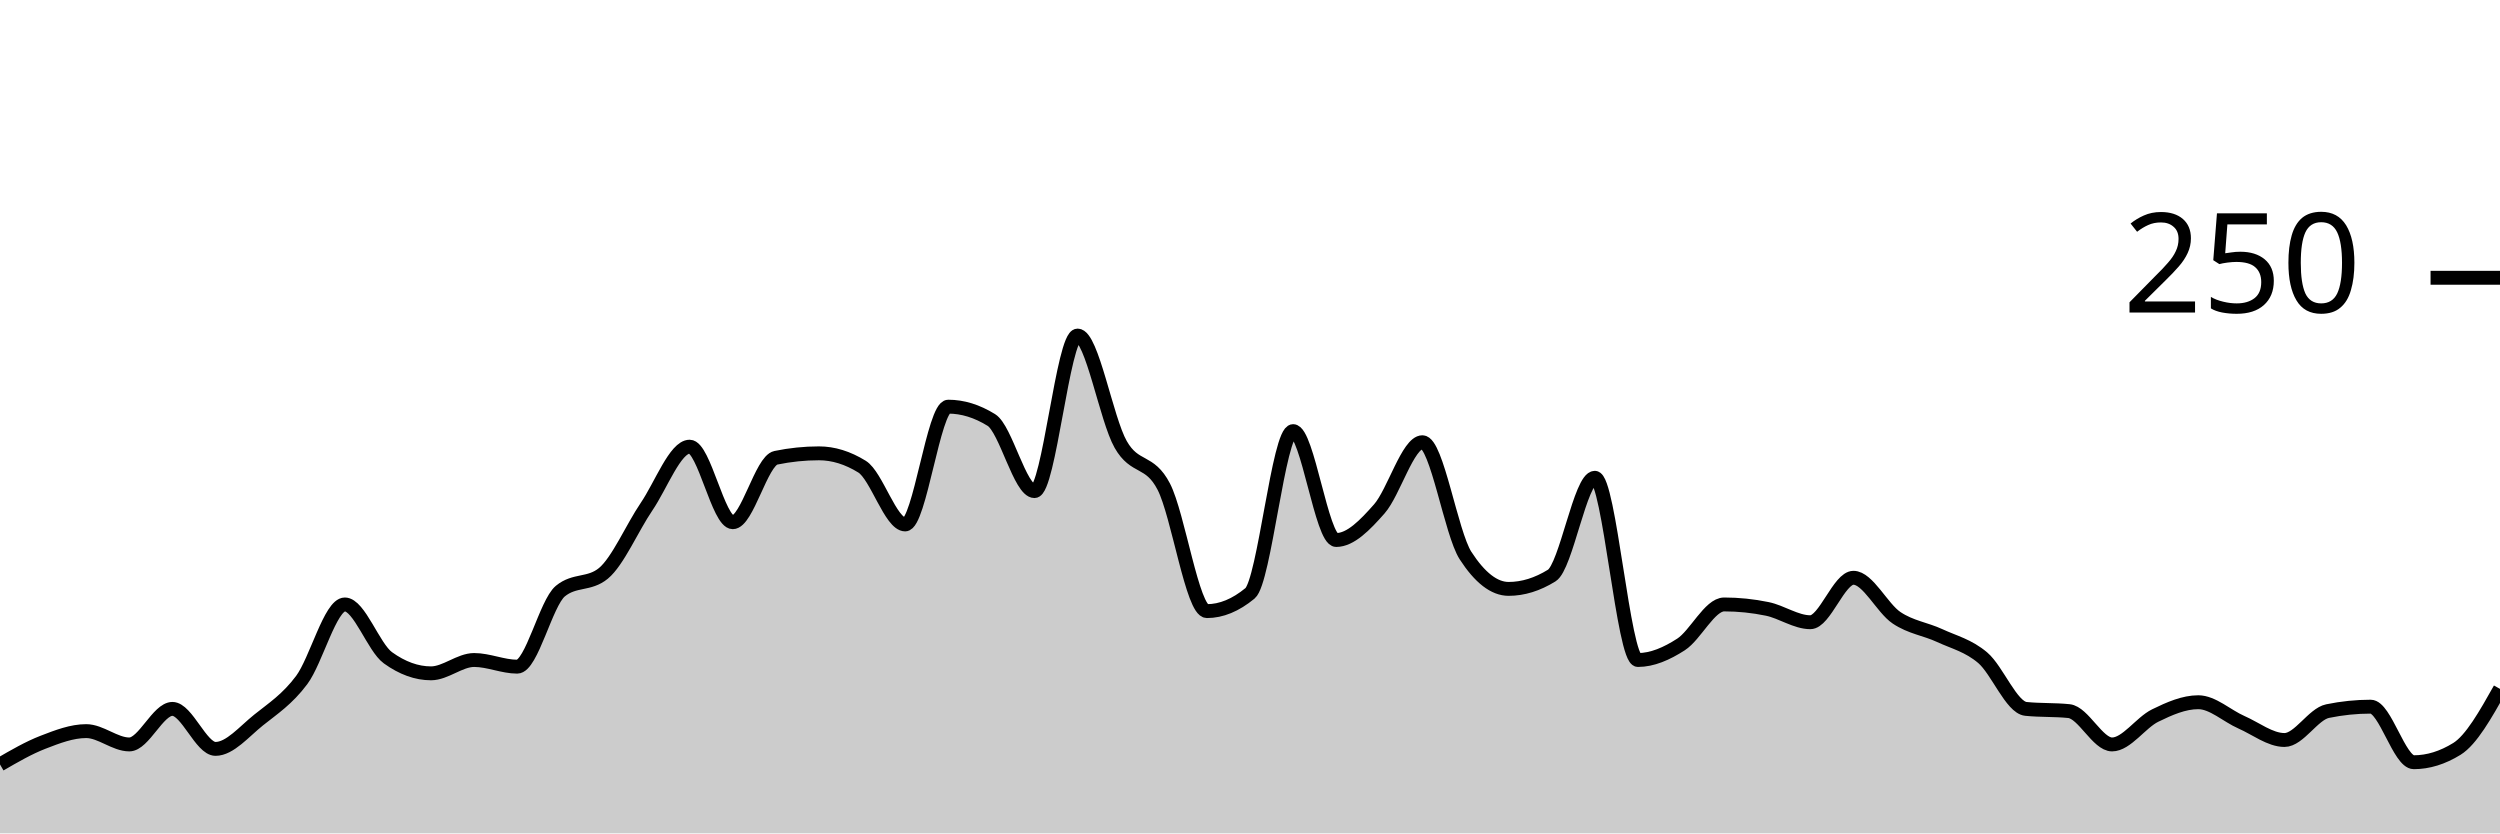
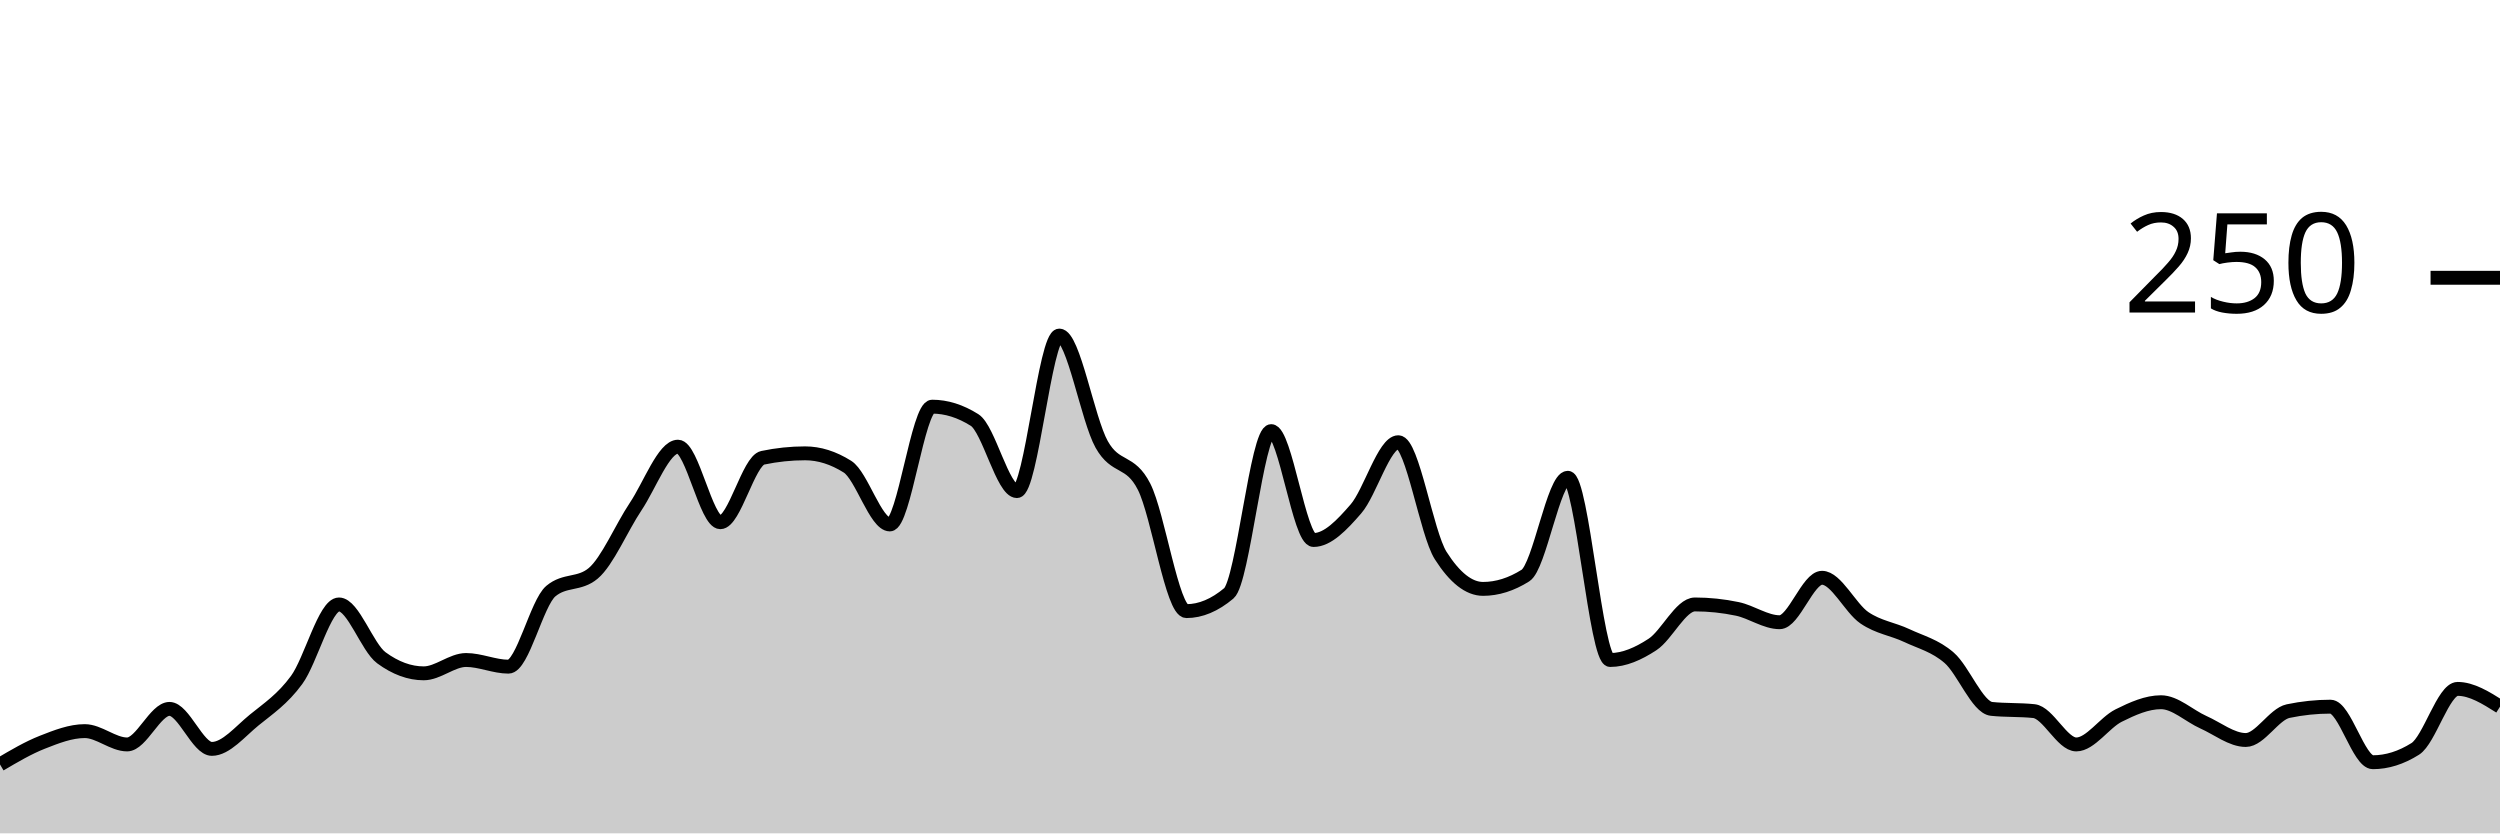
<svg xmlns="http://www.w3.org/2000/svg" viewBox="0 0 180 60">
  <g transform="translate(0,20)">
-     <path class="area" fill="rgba(0, 0, 0, 0.2)" d="M0,35.04C1.034,34.44,2.069,33.84,3.103,33.44C4.138,33.04,5.172,32.64,6.207,32.64C7.241,32.64,8.276,33.6,9.31,33.6C10.345,33.6,11.379,31.04,12.414,31.04C13.448,31.04,14.483,33.92,15.517,33.92C16.552,33.92,17.586,32.667,18.621,31.84C19.655,31.013,20.69,30.347,21.724,28.96C22.759,27.573,23.793,23.52,24.828,23.52C25.862,23.52,26.897,26.613,27.931,27.36C28.966,28.107,30,28.48,31.034,28.48C32.069,28.48,33.103,27.52,34.138,27.52C35.172,27.52,36.207,28,37.241,28C38.276,28,39.31,23.413,40.345,22.56C41.379,21.707,42.414,22.133,43.448,21.28C44.483,20.427,45.517,18,46.552,16.48C47.586,14.96,48.621,12.16,49.655,12.16C50.69,12.16,51.724,17.6,52.759,17.6C53.793,17.6,54.828,13.173,55.862,12.96C56.897,12.747,57.931,12.64,58.966,12.64C60,12.64,61.034,12.96,62.069,13.6C63.103,14.24,64.138,17.76,65.172,17.76C66.207,17.76,67.241,9.28,68.276,9.28C69.31,9.28,70.345,9.6,71.379,10.24C72.414,10.88,73.448,15.36,74.483,15.36C75.517,15.36,76.552,4.16,77.586,4.16C78.621,4.16,79.655,10.187,80.69,12C81.724,13.813,82.759,13.04,83.793,15.04C84.828,17.04,85.862,24,86.897,24C87.931,24,88.966,23.573,90,22.72C91.034,21.867,92.069,11.04,93.103,11.04C94.138,11.04,95.172,18.88,96.207,18.88C97.241,18.88,98.276,17.813,99.31,16.64C100.345,15.467,101.379,11.84,102.414,11.84C103.448,11.84,104.483,18.4,105.517,20C106.552,21.6,107.586,22.4,108.621,22.4C109.655,22.4,110.69,22.08,111.724,21.44C112.759,20.8,113.793,14.4,114.828,14.4C115.862,14.4,116.897,27.52,117.931,27.52C118.966,27.52,120,27.067,121.034,26.4C122.069,25.733,123.103,23.52,124.138,23.52C125.172,23.52,126.207,23.627,127.241,23.84C128.276,24.053,129.31,24.8,130.345,24.8C131.379,24.8,132.414,21.6,133.448,21.6C134.483,21.6,135.517,23.787,136.552,24.48C137.586,25.173,138.621,25.28,139.655,25.76C140.69,26.24,141.724,26.48,142.759,27.36C143.793,28.24,144.828,30.933,145.862,31.04C146.897,31.147,147.931,31.093,148.966,31.2C150,31.307,151.034,33.6,152.069,33.6C153.103,33.6,154.138,32.027,155.172,31.52C156.207,31.013,157.241,30.56,158.276,30.56C159.31,30.56,160.345,31.547,161.379,32C162.414,32.453,163.448,33.28,164.483,33.28C165.517,33.28,166.552,31.413,167.586,31.2C168.621,30.987,169.655,30.88,170.69,30.88C171.724,30.88,172.759,34.88,173.793,34.88C174.828,34.88,175.862,34.56,176.897,33.92C177.931,33.28,178.966,31.44,180,29.6L180,40C178.966,40,177.931,40,176.897,40C175.862,40,174.828,40,173.793,40C172.759,40,171.724,40,170.69,40C169.655,40,168.621,40,167.586,40C166.552,40,165.517,40,164.483,40C163.448,40,162.414,40,161.379,40C160.345,40,159.31,40,158.276,40C157.241,40,156.207,40,155.172,40C154.138,40,153.103,40,152.069,40C151.034,40,150,40,148.966,40C147.931,40,146.897,40,145.862,40C144.828,40,143.793,40,142.759,40C141.724,40,140.69,40,139.655,40C138.621,40,137.586,40,136.552,40C135.517,40,134.483,40,133.448,40C132.414,40,131.379,40,130.345,40C129.31,40,128.276,40,127.241,40C126.207,40,125.172,40,124.138,40C123.103,40,122.069,40,121.034,40C120,40,118.966,40,117.931,40C116.897,40,115.862,40,114.828,40C113.793,40,112.759,40,111.724,40C110.69,40,109.655,40,108.621,40C107.586,40,106.552,40,105.517,40C104.483,40,103.448,40,102.414,40C101.379,40,100.345,40,99.31,40C98.276,40,97.241,40,96.207,40C95.172,40,94.138,40,93.103,40C92.069,40,91.034,40,90,40C88.966,40,87.931,40,86.897,40C85.862,40,84.828,40,83.793,40C82.759,40,81.724,40,80.69,40C79.655,40,78.621,40,77.586,40C76.552,40,75.517,40,74.483,40C73.448,40,72.414,40,71.379,40C70.345,40,69.31,40,68.276,40C67.241,40,66.207,40,65.172,40C64.138,40,63.103,40,62.069,40C61.034,40,60,40,58.966,40C57.931,40,56.897,40,55.862,40C54.828,40,53.793,40,52.759,40C51.724,40,50.69,40,49.655,40C48.621,40,47.586,40,46.552,40C45.517,40,44.483,40,43.448,40C42.414,40,41.379,40,40.345,40C39.31,40,38.276,40,37.241,40C36.207,40,35.172,40,34.138,40C33.103,40,32.069,40,31.034,40C30,40,28.966,40,27.931,40C26.897,40,25.862,40,24.828,40C23.793,40,22.759,40,21.724,40C20.69,40,19.655,40,18.621,40C17.586,40,16.552,40,15.517,40C14.483,40,13.448,40,12.414,40C11.379,40,10.345,40,9.31,40C8.276,40,7.241,40,6.207,40C5.172,40,4.138,40,3.103,40C2.069,40,1.034,40,0,40Z" />
-     <path class="line" stroke="black" fill="none" d="M0,35.04C1.034,34.44,2.069,33.84,3.103,33.44C4.138,33.04,5.172,32.64,6.207,32.64C7.241,32.64,8.276,33.6,9.31,33.6C10.345,33.6,11.379,31.04,12.414,31.04C13.448,31.04,14.483,33.92,15.517,33.92C16.552,33.92,17.586,32.667,18.621,31.84C19.655,31.013,20.69,30.347,21.724,28.96C22.759,27.573,23.793,23.52,24.828,23.52C25.862,23.52,26.897,26.613,27.931,27.36C28.966,28.107,30,28.48,31.034,28.48C32.069,28.48,33.103,27.52,34.138,27.52C35.172,27.52,36.207,28,37.241,28C38.276,28,39.31,23.413,40.345,22.56C41.379,21.707,42.414,22.133,43.448,21.28C44.483,20.427,45.517,18,46.552,16.48C47.586,14.96,48.621,12.16,49.655,12.16C50.69,12.16,51.724,17.6,52.759,17.6C53.793,17.6,54.828,13.173,55.862,12.96C56.897,12.747,57.931,12.64,58.966,12.64C60,12.64,61.034,12.96,62.069,13.6C63.103,14.24,64.138,17.76,65.172,17.76C66.207,17.76,67.241,9.28,68.276,9.28C69.31,9.28,70.345,9.6,71.379,10.24C72.414,10.88,73.448,15.36,74.483,15.36C75.517,15.36,76.552,4.16,77.586,4.16C78.621,4.16,79.655,10.187,80.69,12C81.724,13.813,82.759,13.04,83.793,15.04C84.828,17.04,85.862,24,86.897,24C87.931,24,88.966,23.573,90,22.72C91.034,21.867,92.069,11.04,93.103,11.04C94.138,11.04,95.172,18.88,96.207,18.88C97.241,18.88,98.276,17.813,99.31,16.64C100.345,15.467,101.379,11.84,102.414,11.84C103.448,11.84,104.483,18.4,105.517,20C106.552,21.6,107.586,22.4,108.621,22.4C109.655,22.4,110.69,22.08,111.724,21.44C112.759,20.8,113.793,14.4,114.828,14.4C115.862,14.4,116.897,27.52,117.931,27.52C118.966,27.52,120,27.067,121.034,26.4C122.069,25.733,123.103,23.52,124.138,23.52C125.172,23.52,126.207,23.627,127.241,23.84C128.276,24.053,129.31,24.8,130.345,24.8C131.379,24.8,132.414,21.6,133.448,21.6C134.483,21.6,135.517,23.787,136.552,24.48C137.586,25.173,138.621,25.28,139.655,25.76C140.69,26.24,141.724,26.48,142.759,27.36C143.793,28.24,144.828,30.933,145.862,31.04C146.897,31.147,147.931,31.093,148.966,31.2C150,31.307,151.034,33.6,152.069,33.6C153.103,33.6,154.138,32.027,155.172,31.52C156.207,31.013,157.241,30.56,158.276,30.56C159.31,30.56,160.345,31.547,161.379,32C162.414,32.453,163.448,33.28,164.483,33.28C165.517,33.28,166.552,31.413,167.586,31.2C168.621,30.987,169.655,30.88,170.69,30.88C171.724,30.88,172.759,34.88,173.793,34.88C174.828,34.88,175.862,34.56,176.897,33.92C177.931,33.28,178.966,31.44,180,29.6" />
+     <path class="area" fill="rgba(0, 0, 0, 0.2)" d="M0,35.04C1.017,34.44,2.034,33.84,3.051,33.44C4.068,33.04,5.085,32.64,6.102,32.64C7.119,32.64,8.136,33.6,9.153,33.6C10.169,33.6,11.186,31.04,12.203,31.04C13.22,31.04,14.237,33.92,15.254,33.92C16.271,33.92,17.288,32.667,18.305,31.84C19.322,31.013,20.339,30.347,21.356,28.96C22.373,27.573,23.39,23.52,24.407,23.52C25.424,23.52,26.441,26.613,27.458,27.36C28.475,28.107,29.492,28.48,30.508,28.48C31.525,28.48,32.542,27.52,33.559,27.52C34.576,27.52,35.593,28,36.61,28C37.627,28,38.644,23.413,39.661,22.56C40.678,21.707,41.695,22.133,42.712,21.28C43.729,20.427,44.746,18,45.763,16.48C46.78,14.96,47.797,12.16,48.814,12.16C49.831,12.16,50.847,17.6,51.864,17.6C52.881,17.6,53.898,13.173,54.915,12.96C55.932,12.747,56.949,12.64,57.966,12.64C58.983,12.64,60,12.96,61.017,13.6C62.034,14.24,63.051,17.76,64.068,17.76C65.085,17.76,66.102,9.28,67.119,9.28C68.136,9.28,69.153,9.6,70.169,10.24C71.186,10.88,72.203,15.36,73.22,15.36C74.237,15.36,75.254,4.16,76.271,4.16C77.288,4.16,78.305,10.187,79.322,12C80.339,13.813,81.356,13.04,82.373,15.04C83.39,17.04,84.407,24,85.424,24C86.441,24,87.458,23.573,88.475,22.72C89.492,21.867,90.508,11.04,91.525,11.04C92.542,11.04,93.559,18.88,94.576,18.88C95.593,18.88,96.61,17.813,97.627,16.64C98.644,15.467,99.661,11.84,100.678,11.84C101.695,11.84,102.712,18.4,103.729,20C104.746,21.6,105.763,22.4,106.78,22.4C107.797,22.4,108.814,22.08,109.831,21.44C110.847,20.8,111.864,14.4,112.881,14.4C113.898,14.4,114.915,27.52,115.932,27.52C116.949,27.52,117.966,27.067,118.983,26.4C120,25.733,121.017,23.52,122.034,23.52C123.051,23.52,124.068,23.627,125.085,23.84C126.102,24.053,127.119,24.8,128.136,24.8C129.153,24.8,130.169,21.6,131.186,21.6C132.203,21.6,133.22,23.787,134.237,24.48C135.254,25.173,136.271,25.28,137.288,25.76C138.305,26.24,139.322,26.48,140.339,27.36C141.356,28.24,142.373,30.933,143.39,31.04C144.407,31.147,145.424,31.093,146.441,31.2C147.458,31.307,148.475,33.6,149.492,33.6C150.508,33.6,151.525,32.027,152.542,31.52C153.559,31.013,154.576,30.56,155.593,30.56C156.61,30.56,157.627,31.547,158.644,32C159.661,32.453,160.678,33.28,161.695,33.28C162.712,33.28,163.729,31.413,164.746,31.2C165.763,30.987,166.78,30.88,167.797,30.88C168.814,30.88,169.831,34.88,170.847,34.88C171.864,34.88,172.881,34.56,173.898,33.92C174.915,33.28,175.932,29.6,176.949,29.6C177.966,29.6,178.983,30.24,180,30.88L180,40C178.983,40,177.966,40,176.949,40C175.932,40,174.915,40,173.898,40C172.881,40,171.864,40,170.847,40C169.831,40,168.814,40,167.797,40C166.78,40,165.763,40,164.746,40C163.729,40,162.712,40,161.695,40C160.678,40,159.661,40,158.644,40C157.627,40,156.61,40,155.593,40C154.576,40,153.559,40,152.542,40C151.525,40,150.508,40,149.492,40C148.475,40,147.458,40,146.441,40C145.424,40,144.407,40,143.39,40C142.373,40,141.356,40,140.339,40C139.322,40,138.305,40,137.288,40C136.271,40,135.254,40,134.237,40C133.22,40,132.203,40,131.186,40C130.169,40,129.153,40,128.136,40C127.119,40,126.102,40,125.085,40C124.068,40,123.051,40,122.034,40C121.017,40,120,40,118.983,40C117.966,40,116.949,40,115.932,40C114.915,40,113.898,40,112.881,40C111.864,40,110.847,40,109.831,40C108.814,40,107.797,40,106.78,40C105.763,40,104.746,40,103.729,40C102.712,40,101.695,40,100.678,40C99.661,40,98.644,40,97.627,40C96.61,40,95.593,40,94.576,40C93.559,40,92.542,40,91.525,40C90.508,40,89.492,40,88.475,40C87.458,40,86.441,40,85.424,40C84.407,40,83.39,40,82.373,40C81.356,40,80.339,40,79.322,40C78.305,40,77.288,40,76.271,40C75.254,40,74.237,40,73.22,40C72.203,40,71.186,40,70.169,40C69.153,40,68.136,40,67.119,40C66.102,40,65.085,40,64.068,40C63.051,40,62.034,40,61.017,40C60,40,58.983,40,57.966,40C56.949,40,55.932,40,54.915,40C53.898,40,52.881,40,51.864,40C50.847,40,49.831,40,48.814,40C47.797,40,46.78,40,45.763,40C44.746,40,43.729,40,42.712,40C41.695,40,40.678,40,39.661,40C38.644,40,37.627,40,36.61,40C35.593,40,34.576,40,33.559,40C32.542,40,31.525,40,30.508,40C29.492,40,28.475,40,27.458,40C26.441,40,25.424,40,24.407,40C23.39,40,22.373,40,21.356,40C20.339,40,19.322,40,18.305,40C17.288,40,16.271,40,15.254,40C14.237,40,13.22,40,12.203,40C11.186,40,10.169,40,9.153,40C8.136,40,7.119,40,6.102,40C5.085,40,4.068,40,3.051,40C2.034,40,1.017,40,0,40Z" />
+     <path class="line" stroke="black" fill="none" d="M0,35.04C1.017,34.44,2.034,33.84,3.051,33.44C4.068,33.04,5.085,32.64,6.102,32.64C7.119,32.64,8.136,33.6,9.153,33.6C10.169,33.6,11.186,31.04,12.203,31.04C13.22,31.04,14.237,33.92,15.254,33.92C16.271,33.92,17.288,32.667,18.305,31.84C19.322,31.013,20.339,30.347,21.356,28.96C22.373,27.573,23.39,23.52,24.407,23.52C25.424,23.52,26.441,26.613,27.458,27.36C28.475,28.107,29.492,28.48,30.508,28.48C31.525,28.48,32.542,27.52,33.559,27.52C34.576,27.52,35.593,28,36.61,28C37.627,28,38.644,23.413,39.661,22.56C40.678,21.707,41.695,22.133,42.712,21.28C43.729,20.427,44.746,18,45.763,16.48C46.78,14.96,47.797,12.16,48.814,12.16C49.831,12.16,50.847,17.6,51.864,17.6C52.881,17.6,53.898,13.173,54.915,12.96C55.932,12.747,56.949,12.64,57.966,12.64C58.983,12.64,60,12.96,61.017,13.6C62.034,14.24,63.051,17.76,64.068,17.76C65.085,17.76,66.102,9.28,67.119,9.28C68.136,9.28,69.153,9.6,70.169,10.24C71.186,10.88,72.203,15.36,73.22,15.36C74.237,15.36,75.254,4.16,76.271,4.16C77.288,4.16,78.305,10.187,79.322,12C80.339,13.813,81.356,13.04,82.373,15.04C83.39,17.04,84.407,24,85.424,24C86.441,24,87.458,23.573,88.475,22.72C89.492,21.867,90.508,11.04,91.525,11.04C92.542,11.04,93.559,18.88,94.576,18.88C95.593,18.88,96.61,17.813,97.627,16.64C98.644,15.467,99.661,11.84,100.678,11.84C101.695,11.84,102.712,18.4,103.729,20C104.746,21.6,105.763,22.4,106.78,22.4C107.797,22.4,108.814,22.08,109.831,21.44C110.847,20.8,111.864,14.4,112.881,14.4C113.898,14.4,114.915,27.52,115.932,27.52C116.949,27.52,117.966,27.067,118.983,26.4C120,25.733,121.017,23.52,122.034,23.52C123.051,23.52,124.068,23.627,125.085,23.84C126.102,24.053,127.119,24.8,128.136,24.8C129.153,24.8,130.169,21.6,131.186,21.6C132.203,21.6,133.22,23.787,134.237,24.48C135.254,25.173,136.271,25.28,137.288,25.76C138.305,26.24,139.322,26.48,140.339,27.36C141.356,28.24,142.373,30.933,143.39,31.04C144.407,31.147,145.424,31.093,146.441,31.2C147.458,31.307,148.475,33.6,149.492,33.6C150.508,33.6,151.525,32.027,152.542,31.52C153.559,31.013,154.576,30.56,155.593,30.56C156.61,30.56,157.627,31.547,158.644,32C159.661,32.453,160.678,33.28,161.695,33.28C162.712,33.28,163.729,31.413,164.746,31.2C165.763,30.987,166.78,30.88,167.797,30.88C168.814,30.88,169.831,34.88,170.847,34.88C171.864,34.88,172.881,34.56,173.898,33.92C174.915,33.28,175.932,29.6,176.949,29.6C177.966,29.6,178.983,30.24,180,30.88" />
    <path class="axis-ceiling" stroke-width="1" stroke="black" fill="none" d="M175,0L180,0" />
    <text class="axis-ceiling-label" font-family="sans-serif" text-anchor="end" font-size="10px" x="170" y="2.5">250</text>
  </g>
</svg>
